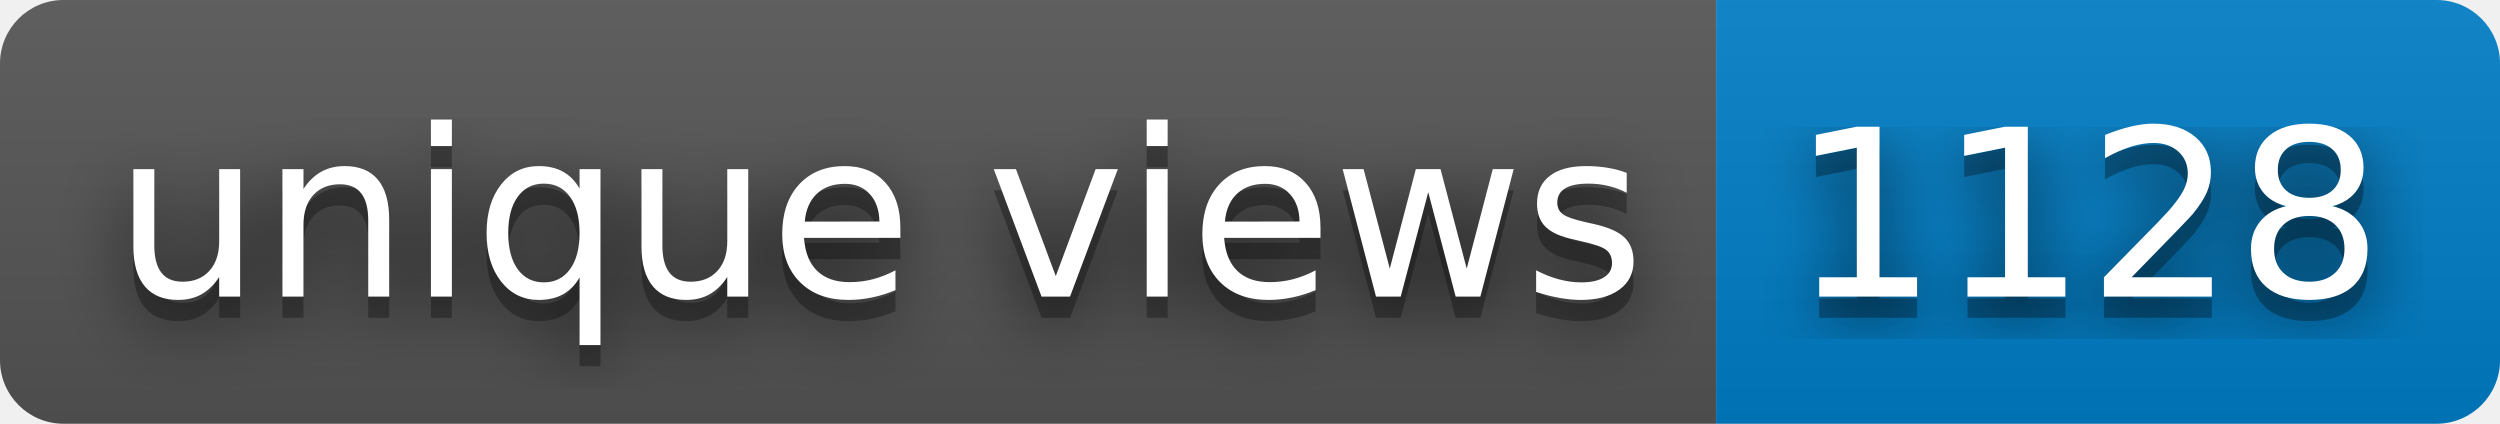
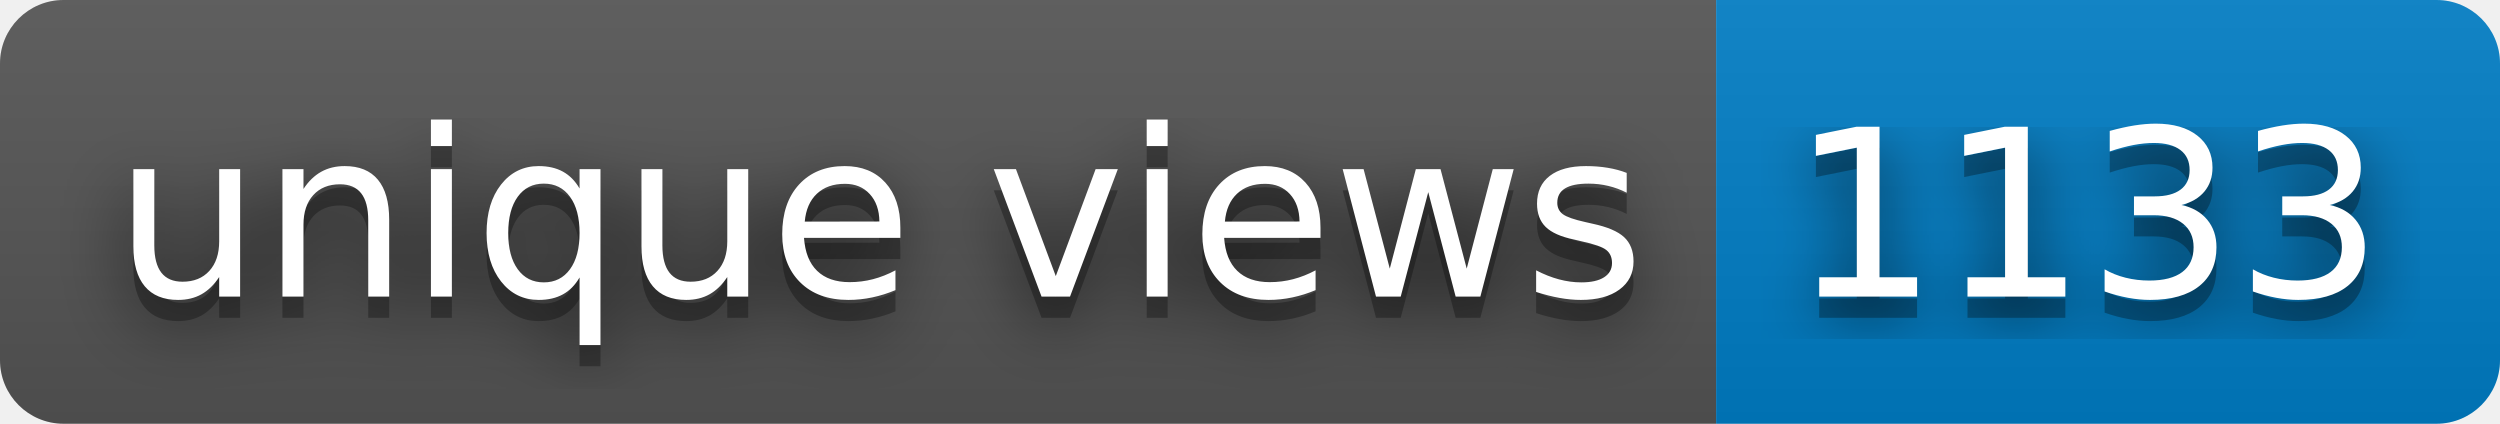
- <svg xmlns="http://www.w3.org/2000/svg" width="118" height="20" role="img" aria-label="unique views: 1128">
+ <svg xmlns="http://www.w3.org/2000/svg" width="118" height="20" role="img" aria-label="unique views: 1133">
  <filter id="blur">
    <feGaussianBlur in="SourceGraphic" stdDeviation="16" />
  </filter>
  <linearGradient id="s" x2="0" y2="100%">
    <stop offset="0" stop-color="#bbb" stop-opacity=".1" />
    <stop offset="1" stop-opacity=".1" />
  </linearGradient>
  <clipPath id="r">
    <rect width="118" height="20" rx="3" fill="#fff" />
  </clipPath>
  <g clip-path="url(#r)">
    <rect width="81" height="20" fill="#555" />
    <rect x="81" width="37" height="20" fill="#007ec6" />
    <rect width="118" height="20" fill="url(#s)" />
  </g>
  <g fill="#fff" text-anchor="middle" font-family="Verdana,Geneva,DejaVu Sans,sans-serif" text-rendering="geometricPrecision" font-size="110">
    <text aria-hidden="true" x="415" y="150" fill="#010101" fill-opacity=".80" filter="url(#blur)" transform="scale(.1)" textLength="710">unique views</text>
    <text aria-hidden="true" x="415" y="150" fill="#010101" fill-opacity=".3" transform="scale(.1)" textLength="710">unique views</text>
    <text x="415" y="140" transform="scale(.1)" fill="#fff" textLength="710">unique views</text>
-     <text aria-hidden="true" x="985" y="150" fill="#010101" fill-opacity=".80" filter="url(#blur)" transform="scale(.1)" textLength="270">1128</text>
-     <text aria-hidden="true" x="985" y="150" fill="#010101" fill-opacity=".3" transform="scale(.1)" textLength="270">1128</text>
-     <text x="985" y="140" transform="scale(.1)" fill="#fff" textLength="270">1128</text>
+     <text aria-hidden="true" x="985" y="150" fill="#010101" fill-opacity=".80" filter="url(#blur)" transform="scale(.1)" textLength="270">1133</text>
+     <text aria-hidden="true" x="985" y="150" fill="#010101" fill-opacity=".3" transform="scale(.1)" textLength="270">1133</text>
+     <text x="985" y="140" transform="scale(.1)" fill="#fff" textLength="270">1133</text>
  </g>
</svg>
